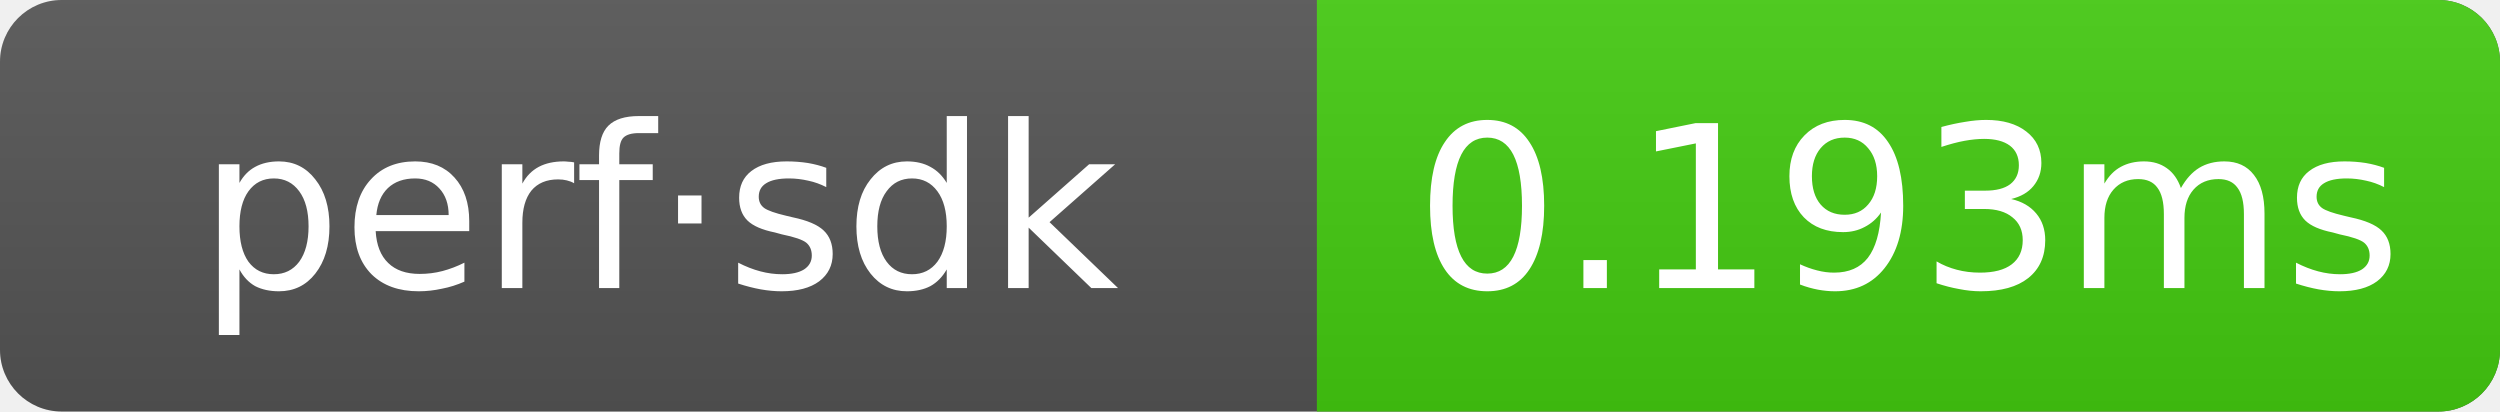
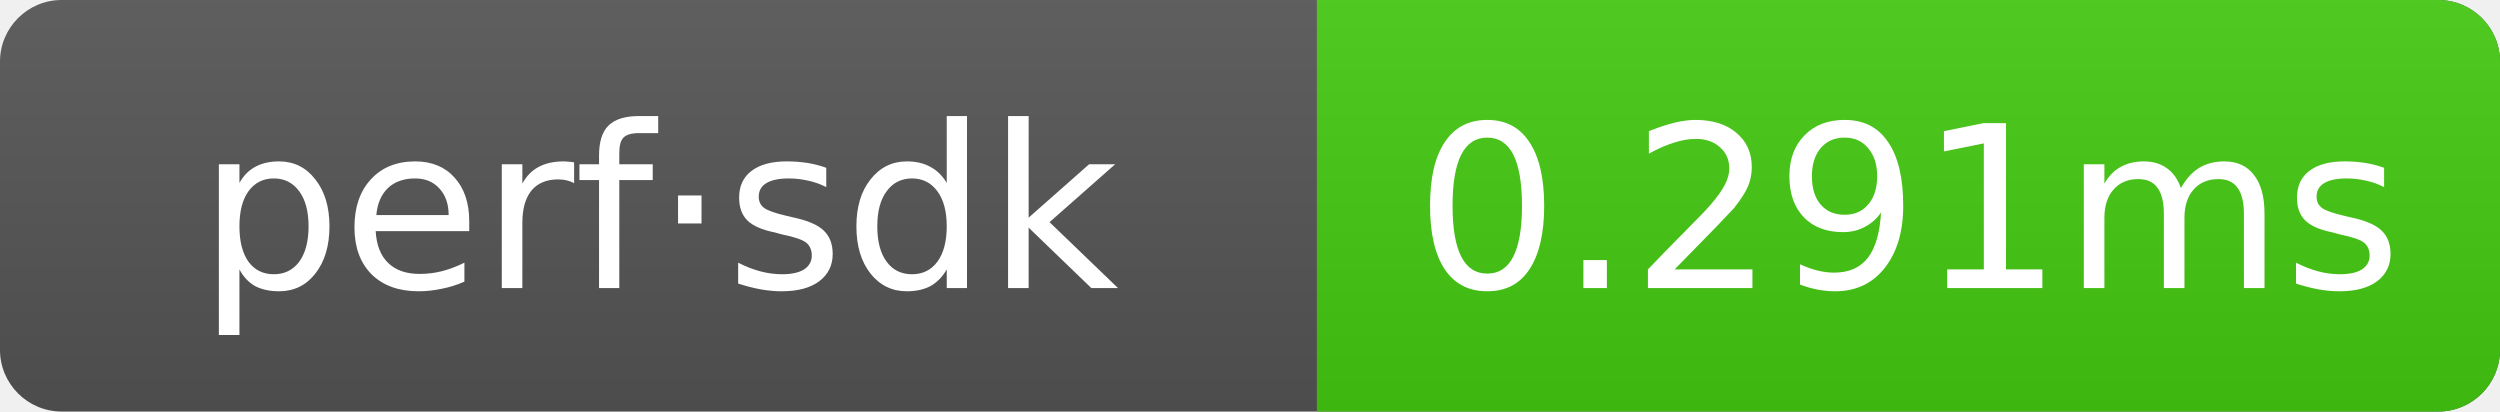
- <svg xmlns="http://www.w3.org/2000/svg" width="121.5" height="20" role="img" aria-label="perf·sdk: 0.193ms">
+ <svg xmlns="http://www.w3.org/2000/svg" width="121.5" height="20" role="img" aria-label="perf·sdk: 0.291ms">
  <linearGradient id="g" x2="0" y2="100%">
    <stop offset="0" stop-color="#bbb" stop-opacity=".1" />
    <stop offset="1" stop-opacity=".1" />
  </linearGradient>
  <clipPath id="r">
    <rect width="121.5" height="20" rx="3" fill="#fff" />
  </clipPath>
  <g clip-path="url(#r)">
    <rect width="121.5" height="20" fill="#555" />
    <rect x="64" width="57.5" height="20" fill="#4c1" />
    <rect width="121.5" height="20" fill="url(#g)" />
  </g>
  <g text-anchor="middle" font-family="Verdana,Geneva,DejaVu Sans,sans-serif" font-size="11" fill="#fff">
    <text x="32" y="14">perf·sdk</text>
-     <text x="92.75" y="14">0.193ms</text>
+     <text x="92.75" y="14">0.291ms</text>
  </g>
</svg>
